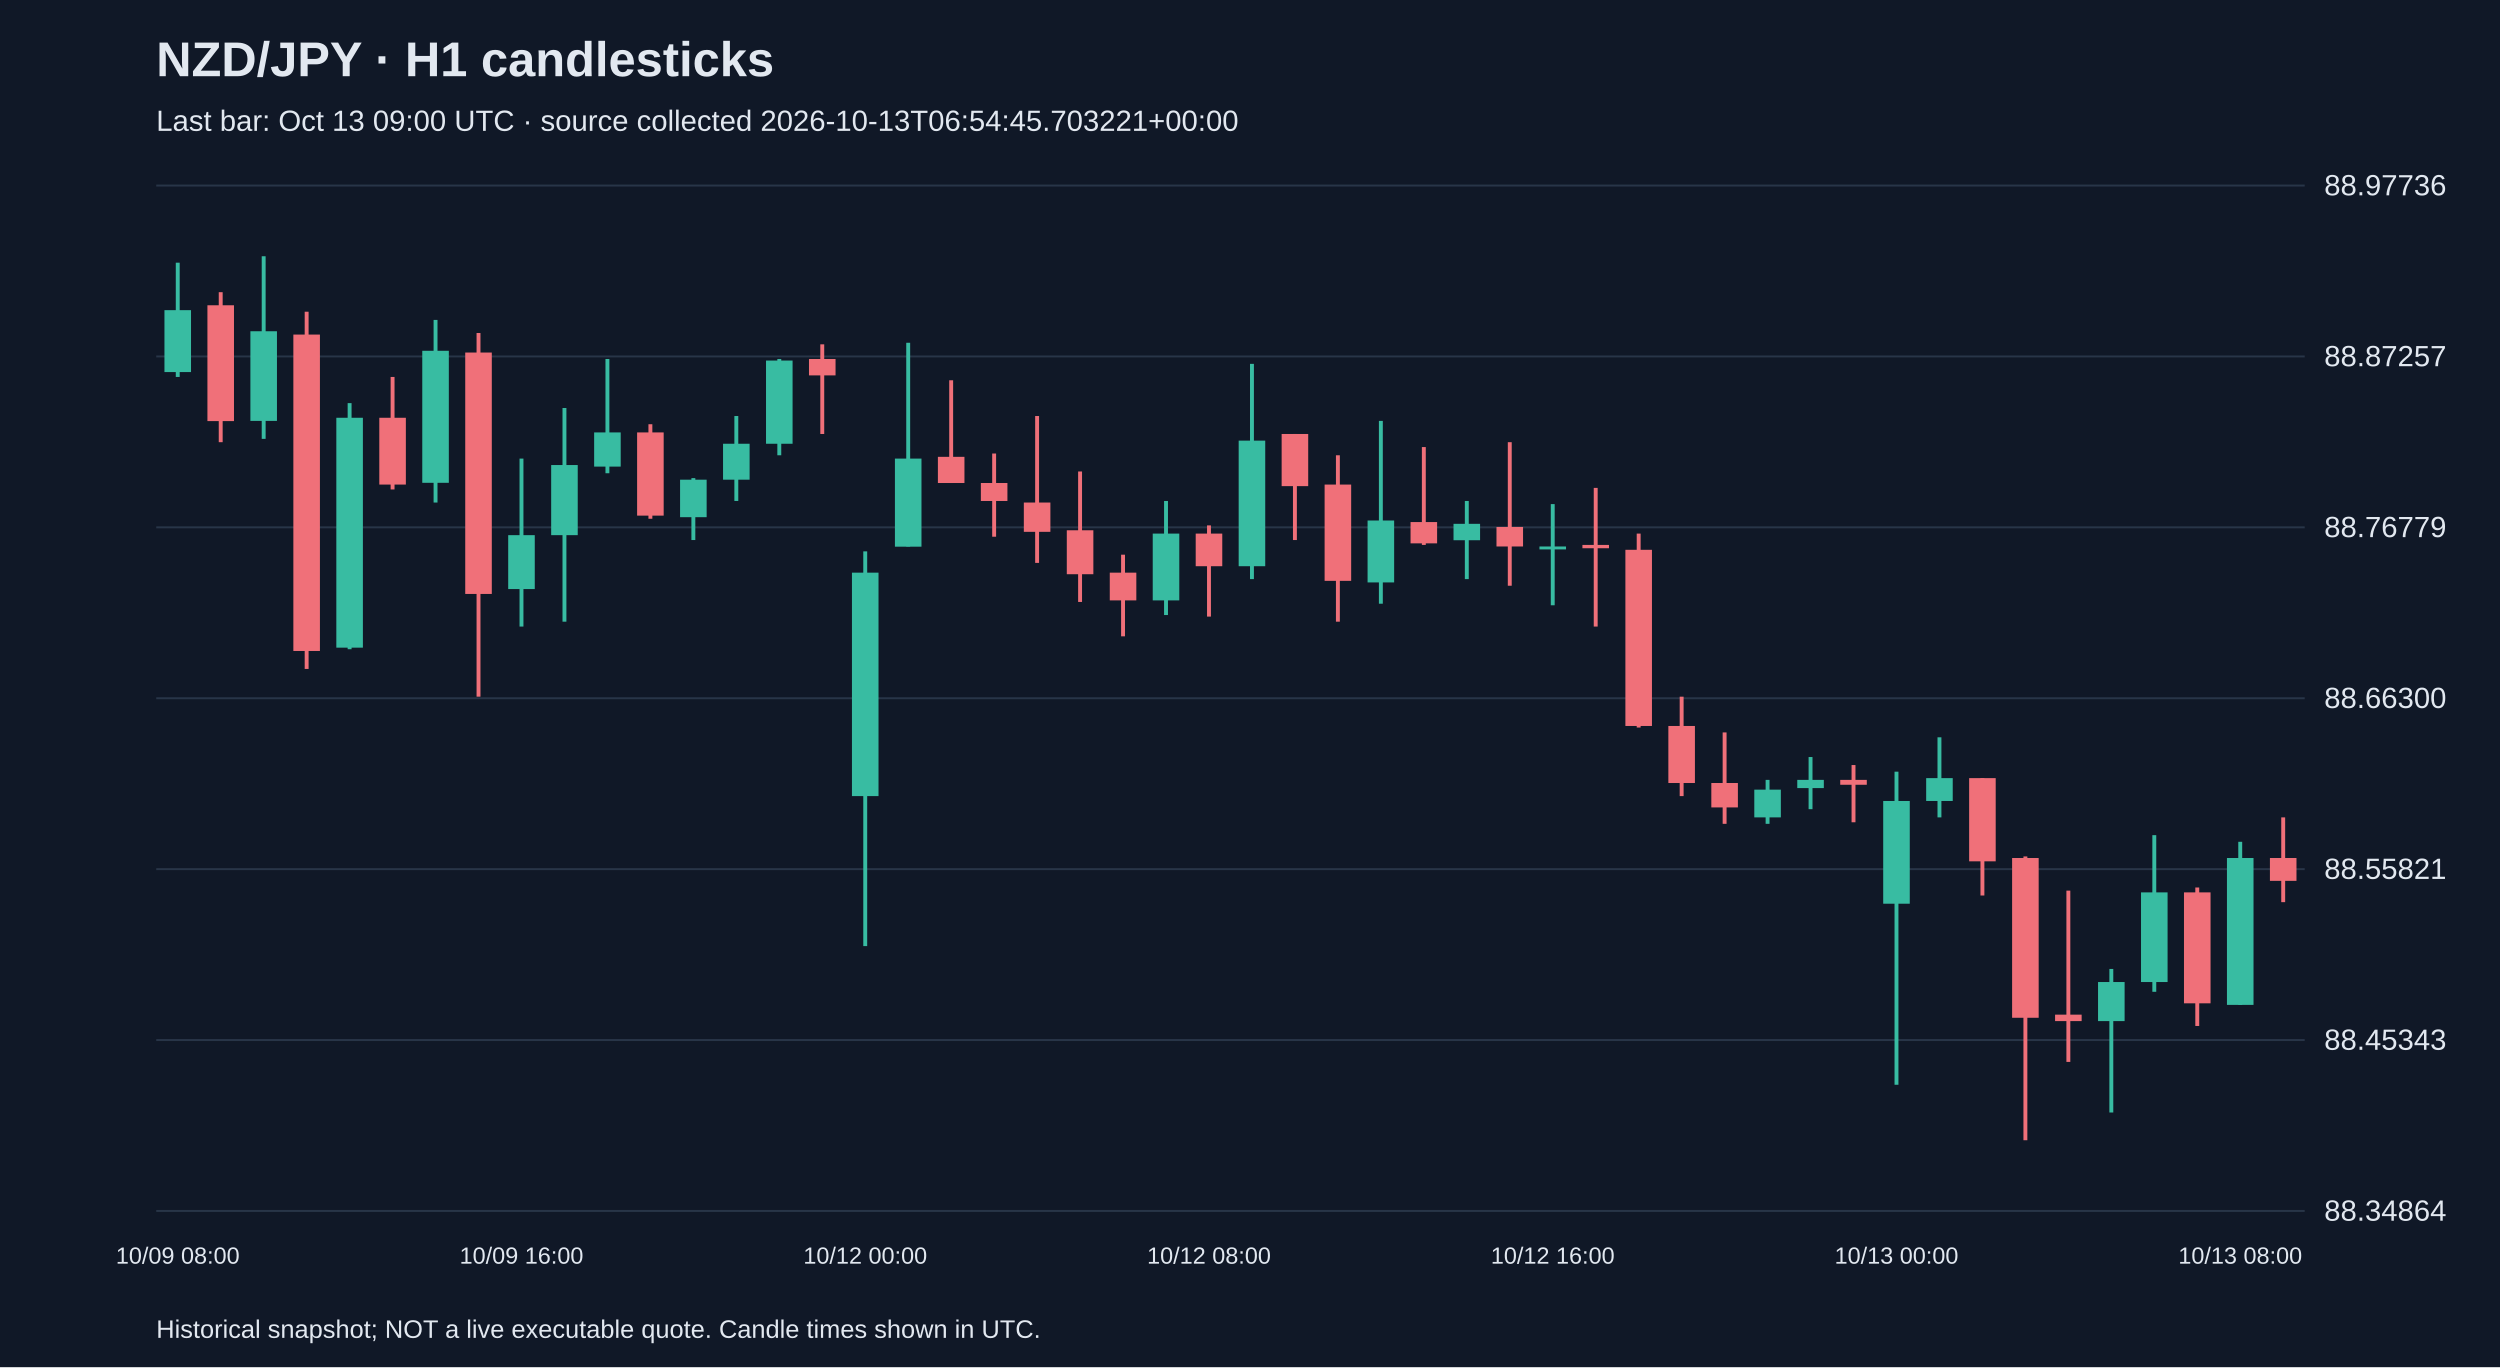
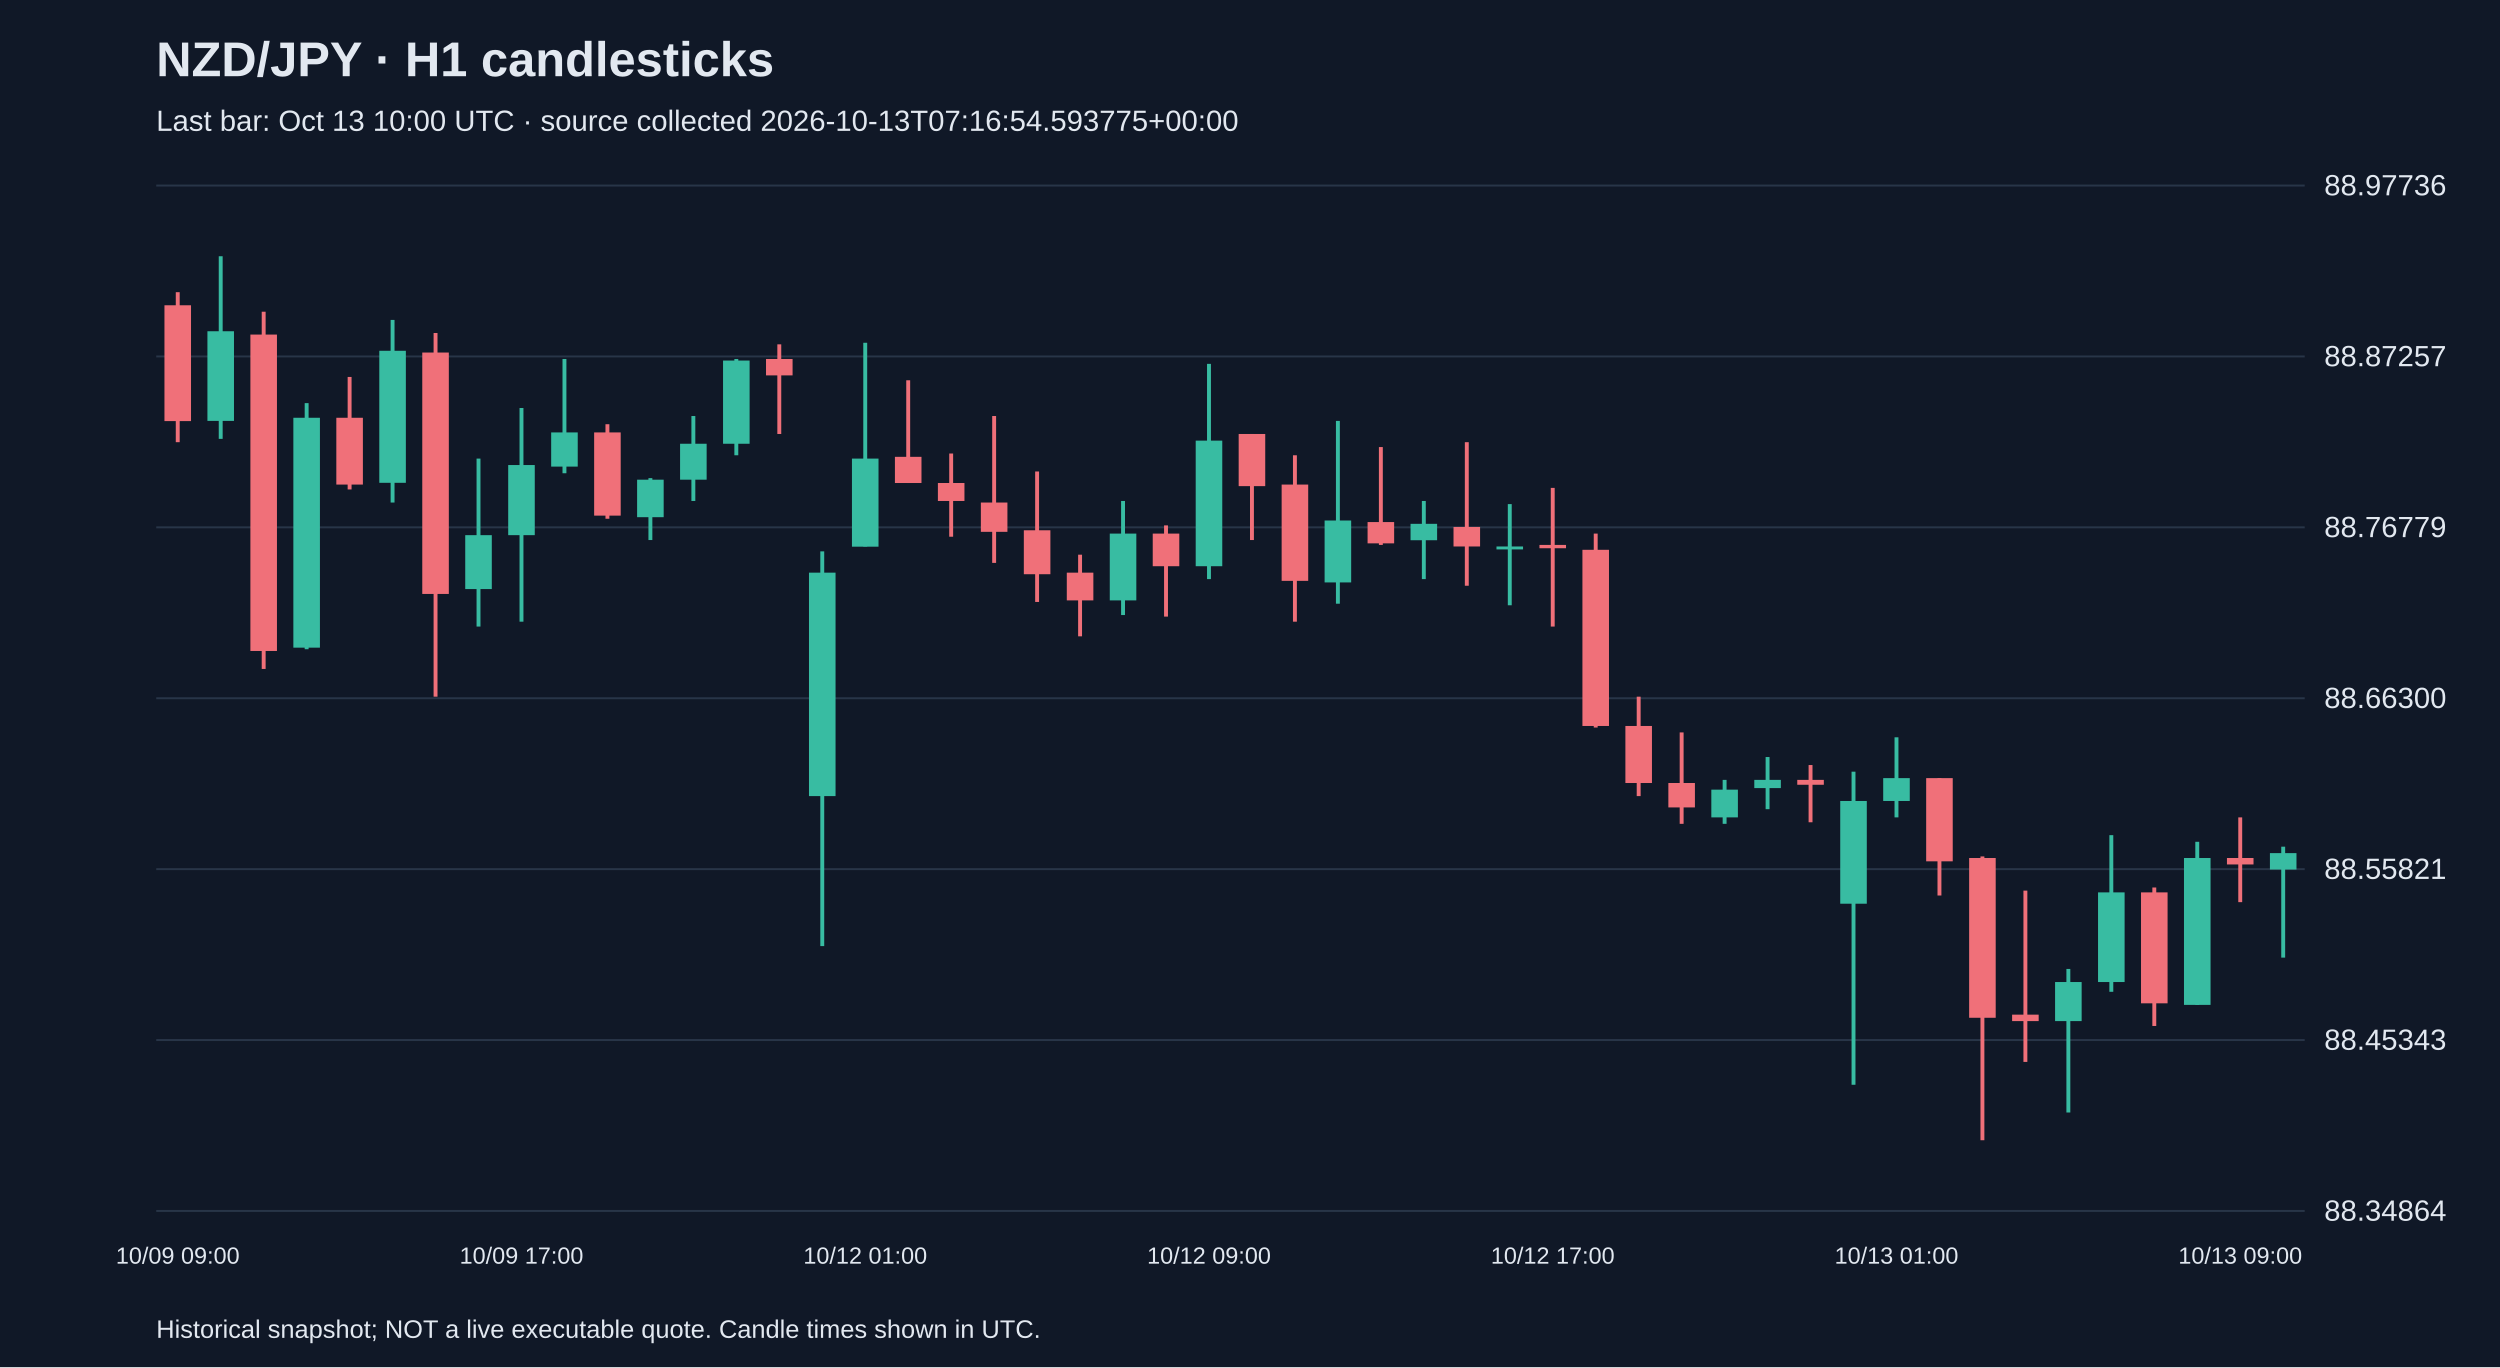
<svg xmlns="http://www.w3.org/2000/svg" viewBox="0 0 1280 700">
  <rect width="100%" height="100%" fill="#101827" />
  <style>text{font-family:Arial,sans-serif;fill:#e2e8f0}</style>
  <text x="80" y="39" font-size="25" font-weight="bold">NZD/JPY · H1 candlesticks</text>
-   <text x="80" y="67" font-size="15" fill="#a6b1c5">Last bar: Oct 13 09:00 UTC · source collected 2026-10-13T06:54:45.703221+00:00</text>
+   <text x="80" y="67" font-size="15" fill="#a6b1c5">Last bar: Oct 13 10:00 UTC · source collected 2026-10-13T07:16:54.593775+00:00</text>
  <line x1="80" y1="620.0" x2="1180" y2="620.0" stroke="#283548" />
  <text x="1190" y="625.0" font-size="15">88.34864</text>
  <line x1="80" y1="532.5" x2="1180" y2="532.5" stroke="#283548" />
  <text x="1190" y="537.5" font-size="15">88.45343</text>
  <line x1="80" y1="445.0" x2="1180" y2="445.0" stroke="#283548" />
  <text x="1190" y="450.0" font-size="15">88.55821</text>
  <line x1="80" y1="357.5" x2="1180" y2="357.5" stroke="#283548" />
  <text x="1190" y="362.5" font-size="15">88.66300</text>
  <line x1="80" y1="270.0" x2="1180" y2="270.0" stroke="#283548" />
  <text x="1190" y="275.0" font-size="15">88.76779</text>
  <line x1="80" y1="182.5" x2="1180" y2="182.5" stroke="#283548" />
  <text x="1190" y="187.5" font-size="15">88.87257</text>
  <line x1="80" y1="95.0" x2="1180" y2="95.0" stroke="#283548" />
  <text x="1190" y="100.0" font-size="15">88.97736</text>
-   <line x1="91.0" y1="134.5" x2="91.0" y2="193.0" stroke="#38bca2" stroke-width="2" />
-   <rect x="84.2" y="158.8" width="13.6" height="31.7" fill="#38bca2" />
-   <text x="91.0" y="647" text-anchor="middle" font-size="12">10/09 08:00</text>
-   <line x1="113.0" y1="149.6" x2="113.0" y2="226.4" stroke="#f07079" stroke-width="2" />
-   <rect x="106.2" y="156.3" width="13.6" height="59.3" fill="#f07079" />
-   <line x1="135.0" y1="131.2" x2="135.0" y2="224.7" stroke="#38bca2" stroke-width="2" />
-   <rect x="128.2" y="169.6" width="13.6" height="45.9" fill="#38bca2" />
-   <line x1="157.0" y1="159.6" x2="157.0" y2="342.5" stroke="#f07079" stroke-width="2" />
-   <rect x="150.2" y="171.3" width="13.6" height="162.0" fill="#f07079" />
-   <line x1="179.0" y1="206.4" x2="179.0" y2="332.4" stroke="#38bca2" stroke-width="2" />
-   <rect x="172.2" y="213.9" width="13.6" height="117.7" fill="#38bca2" />
-   <line x1="201.0" y1="193.0" x2="201.0" y2="250.6" stroke="#f07079" stroke-width="2" />
-   <rect x="194.2" y="213.9" width="13.6" height="34.2" fill="#f07079" />
-   <line x1="223.0" y1="163.8" x2="223.0" y2="257.3" stroke="#38bca2" stroke-width="2" />
-   <rect x="216.2" y="179.6" width="13.6" height="67.6" fill="#38bca2" />
-   <line x1="245.0" y1="170.5" x2="245.0" y2="356.7" stroke="#f07079" stroke-width="2" />
-   <rect x="238.2" y="180.5" width="13.6" height="123.6" fill="#f07079" />
-   <line x1="267.0" y1="234.8" x2="267.0" y2="320.8" stroke="#38bca2" stroke-width="2" />
-   <rect x="260.2" y="274.0" width="13.6" height="27.6" fill="#38bca2" />
-   <text x="267.0" y="647" text-anchor="middle" font-size="12">10/09 16:00</text>
-   <line x1="289.0" y1="208.9" x2="289.0" y2="318.3" stroke="#38bca2" stroke-width="2" />
-   <rect x="282.2" y="238.1" width="13.6" height="35.9" fill="#38bca2" />
-   <line x1="311.0" y1="183.8" x2="311.0" y2="242.3" stroke="#38bca2" stroke-width="2" />
-   <rect x="304.2" y="221.4" width="13.6" height="17.5" fill="#38bca2" />
-   <line x1="333.0" y1="217.2" x2="333.0" y2="265.6" stroke="#f07079" stroke-width="2" />
-   <rect x="326.2" y="221.4" width="13.6" height="42.6" fill="#f07079" />
-   <line x1="355.0" y1="244.8" x2="355.0" y2="276.5" stroke="#38bca2" stroke-width="2" />
-   <rect x="348.2" y="245.6" width="13.6" height="19.2" fill="#38bca2" />
-   <line x1="377.0" y1="213.0" x2="377.0" y2="256.5" stroke="#38bca2" stroke-width="2" />
-   <rect x="370.2" y="227.2" width="13.6" height="18.4" fill="#38bca2" />
-   <line x1="399.0" y1="183.8" x2="399.0" y2="233.1" stroke="#38bca2" stroke-width="2" />
-   <rect x="392.2" y="184.6" width="13.6" height="42.6" fill="#38bca2" />
-   <line x1="421.0" y1="176.3" x2="421.0" y2="222.2" stroke="#f07079" stroke-width="2" />
-   <rect x="414.2" y="183.8" width="13.6" height="8.4" fill="#f07079" />
-   <line x1="443.0" y1="282.3" x2="443.0" y2="484.4" stroke="#38bca2" stroke-width="2" />
-   <rect x="436.2" y="293.2" width="13.6" height="114.4" fill="#38bca2" />
-   <text x="443.0" y="647" text-anchor="middle" font-size="12">10/12 00:00</text>
-   <line x1="465.0" y1="175.5" x2="465.0" y2="279.8" stroke="#38bca2" stroke-width="2" />
-   <rect x="458.2" y="234.8" width="13.6" height="45.1" fill="#38bca2" />
-   <line x1="487.0" y1="194.7" x2="487.0" y2="247.3" stroke="#f07079" stroke-width="2" />
-   <rect x="480.2" y="233.9" width="13.6" height="13.4" fill="#f07079" />
-   <line x1="509.0" y1="232.2" x2="509.0" y2="274.8" stroke="#f07079" stroke-width="2" />
-   <rect x="502.2" y="247.3" width="13.6" height="9.2" fill="#f07079" />
-   <line x1="531.0" y1="213.0" x2="531.0" y2="288.2" stroke="#f07079" stroke-width="2" />
-   <rect x="524.2" y="257.3" width="13.6" height="15.0" fill="#f07079" />
-   <line x1="553.0" y1="241.4" x2="553.0" y2="308.2" stroke="#f07079" stroke-width="2" />
-   <rect x="546.2" y="271.5" width="13.6" height="22.5" fill="#f07079" />
-   <line x1="575.0" y1="284.0" x2="575.0" y2="325.8" stroke="#f07079" stroke-width="2" />
-   <rect x="568.2" y="293.2" width="13.6" height="14.2" fill="#f07079" />
-   <line x1="597.0" y1="256.5" x2="597.0" y2="314.9" stroke="#38bca2" stroke-width="2" />
-   <rect x="590.2" y="273.2" width="13.6" height="34.2" fill="#38bca2" />
-   <line x1="619.0" y1="269.0" x2="619.0" y2="315.7" stroke="#f07079" stroke-width="2" />
-   <rect x="612.2" y="273.2" width="13.6" height="16.7" fill="#f07079" />
-   <text x="619.0" y="647" text-anchor="middle" font-size="12">10/12 08:00</text>
-   <line x1="641.0" y1="186.3" x2="641.0" y2="296.5" stroke="#38bca2" stroke-width="2" />
-   <rect x="634.2" y="225.6" width="13.6" height="64.3" fill="#38bca2" />
-   <line x1="663.0" y1="222.2" x2="663.0" y2="276.5" stroke="#f07079" stroke-width="2" />
-   <rect x="656.2" y="222.2" width="13.6" height="26.7" fill="#f07079" />
-   <line x1="685.0" y1="233.1" x2="685.0" y2="318.3" stroke="#f07079" stroke-width="2" />
-   <rect x="678.2" y="248.1" width="13.6" height="49.3" fill="#f07079" />
-   <line x1="707.0" y1="215.5" x2="707.0" y2="309.1" stroke="#38bca2" stroke-width="2" />
-   <rect x="700.2" y="266.5" width="13.6" height="31.7" fill="#38bca2" />
-   <line x1="729.0" y1="228.9" x2="729.0" y2="279.0" stroke="#f07079" stroke-width="2" />
-   <rect x="722.2" y="267.3" width="13.6" height="10.9" fill="#f07079" />
-   <line x1="751.0" y1="256.5" x2="751.0" y2="296.5" stroke="#38bca2" stroke-width="2" />
-   <rect x="744.2" y="268.2" width="13.6" height="8.4" fill="#38bca2" />
-   <line x1="773.0" y1="226.4" x2="773.0" y2="299.9" stroke="#f07079" stroke-width="2" />
-   <rect x="766.2" y="269.8" width="13.6" height="10.0" fill="#f07079" />
-   <line x1="795.0" y1="258.1" x2="795.0" y2="309.9" stroke="#38bca2" stroke-width="2" />
-   <rect x="788.2" y="279.8" width="13.6" height="1.5" fill="#38bca2" />
-   <text x="795.0" y="647" text-anchor="middle" font-size="12">10/12 16:00</text>
-   <line x1="817.0" y1="249.8" x2="817.0" y2="320.8" stroke="#f07079" stroke-width="2" />
-   <rect x="810.2" y="279.0" width="13.6" height="1.7" fill="#f07079" />
-   <line x1="839.0" y1="273.2" x2="839.0" y2="372.5" stroke="#f07079" stroke-width="2" />
-   <rect x="832.2" y="281.5" width="13.6" height="90.2" fill="#f07079" />
-   <line x1="861.0" y1="356.7" x2="861.0" y2="407.6" stroke="#f07079" stroke-width="2" />
-   <rect x="854.2" y="371.7" width="13.6" height="29.2" fill="#f07079" />
-   <line x1="883.0" y1="375.0" x2="883.0" y2="421.8" stroke="#f07079" stroke-width="2" />
-   <rect x="876.2" y="400.9" width="13.6" height="12.5" fill="#f07079" />
-   <line x1="905.0" y1="399.3" x2="905.0" y2="421.8" stroke="#38bca2" stroke-width="2" />
-   <rect x="898.2" y="404.3" width="13.6" height="14.2" fill="#38bca2" />
-   <line x1="927.0" y1="387.6" x2="927.0" y2="414.3" stroke="#38bca2" stroke-width="2" />
-   <rect x="920.2" y="399.3" width="13.6" height="4.2" fill="#38bca2" />
-   <line x1="949.0" y1="391.7" x2="949.0" y2="421.0" stroke="#f07079" stroke-width="2" />
-   <rect x="942.2" y="399.3" width="13.6" height="2.5" fill="#f07079" />
-   <line x1="971.0" y1="395.1" x2="971.0" y2="555.4" stroke="#38bca2" stroke-width="2" />
-   <rect x="964.2" y="410.1" width="13.6" height="52.6" fill="#38bca2" />
-   <text x="971.0" y="647" text-anchor="middle" font-size="12">10/13 00:00</text>
-   <line x1="993.0" y1="377.5" x2="993.0" y2="418.5" stroke="#38bca2" stroke-width="2" />
-   <rect x="986.2" y="398.4" width="13.6" height="11.7" fill="#38bca2" />
-   <line x1="1015.0" y1="398.4" x2="1015.0" y2="458.5" stroke="#f07079" stroke-width="2" />
-   <rect x="1008.2" y="398.4" width="13.6" height="42.6" fill="#f07079" />
-   <line x1="1037.0" y1="438.5" x2="1037.0" y2="583.8" stroke="#f07079" stroke-width="2" />
-   <rect x="1030.2" y="439.3" width="13.6" height="81.8" fill="#f07079" />
-   <line x1="1059.0" y1="456.0" x2="1059.0" y2="543.7" stroke="#f07079" stroke-width="2" />
-   <rect x="1052.2" y="519.5" width="13.6" height="3.3" fill="#f07079" />
-   <line x1="1081.0" y1="496.1" x2="1081.0" y2="569.6" stroke="#38bca2" stroke-width="2" />
-   <rect x="1074.2" y="502.8" width="13.6" height="20.0" fill="#38bca2" />
-   <line x1="1103.0" y1="427.6" x2="1103.0" y2="507.8" stroke="#38bca2" stroke-width="2" />
-   <rect x="1096.2" y="456.9" width="13.6" height="45.9" fill="#38bca2" />
-   <line x1="1125.0" y1="454.4" x2="1125.0" y2="525.3" stroke="#f07079" stroke-width="2" />
-   <rect x="1118.2" y="456.9" width="13.6" height="56.8" fill="#f07079" />
-   <line x1="1147.0" y1="431.0" x2="1147.0" y2="514.5" stroke="#38bca2" stroke-width="2" />
-   <rect x="1140.2" y="439.3" width="13.6" height="75.2" fill="#38bca2" />
-   <text x="1147.0" y="647" text-anchor="middle" font-size="12">10/13 08:00</text>
-   <line x1="1169.0" y1="418.5" x2="1169.0" y2="461.9" stroke="#f07079" stroke-width="2" />
-   <rect x="1162.2" y="439.3" width="13.6" height="11.7" fill="#f07079" />
+   <line x1="91.0" y1="149.6" x2="91.0" y2="226.4" stroke="#f07079" stroke-width="2" />
+   <rect x="84.2" y="156.3" width="13.6" height="59.3" fill="#f07079" />
+   <text x="91.0" y="647" text-anchor="middle" font-size="12">10/09 09:00</text>
+   <line x1="113.0" y1="131.2" x2="113.0" y2="224.7" stroke="#38bca2" stroke-width="2" />
+   <rect x="106.2" y="169.6" width="13.6" height="45.9" fill="#38bca2" />
+   <line x1="135.0" y1="159.6" x2="135.0" y2="342.5" stroke="#f07079" stroke-width="2" />
+   <rect x="128.2" y="171.3" width="13.6" height="162.0" fill="#f07079" />
+   <line x1="157.0" y1="206.4" x2="157.0" y2="332.4" stroke="#38bca2" stroke-width="2" />
+   <rect x="150.2" y="213.9" width="13.6" height="117.7" fill="#38bca2" />
+   <line x1="179.0" y1="193.0" x2="179.0" y2="250.6" stroke="#f07079" stroke-width="2" />
+   <rect x="172.2" y="213.9" width="13.6" height="34.2" fill="#f07079" />
+   <line x1="201.0" y1="163.8" x2="201.0" y2="257.3" stroke="#38bca2" stroke-width="2" />
+   <rect x="194.2" y="179.6" width="13.6" height="67.6" fill="#38bca2" />
+   <line x1="223.0" y1="170.5" x2="223.0" y2="356.7" stroke="#f07079" stroke-width="2" />
+   <rect x="216.2" y="180.5" width="13.6" height="123.6" fill="#f07079" />
+   <line x1="245.0" y1="234.8" x2="245.0" y2="320.8" stroke="#38bca2" stroke-width="2" />
+   <rect x="238.2" y="274.0" width="13.6" height="27.6" fill="#38bca2" />
+   <line x1="267.0" y1="208.9" x2="267.0" y2="318.3" stroke="#38bca2" stroke-width="2" />
+   <rect x="260.2" y="238.1" width="13.6" height="35.9" fill="#38bca2" />
+   <text x="267.0" y="647" text-anchor="middle" font-size="12">10/09 17:00</text>
+   <line x1="289.0" y1="183.8" x2="289.0" y2="242.3" stroke="#38bca2" stroke-width="2" />
+   <rect x="282.2" y="221.4" width="13.6" height="17.5" fill="#38bca2" />
+   <line x1="311.0" y1="217.2" x2="311.0" y2="265.6" stroke="#f07079" stroke-width="2" />
+   <rect x="304.2" y="221.4" width="13.6" height="42.6" fill="#f07079" />
+   <line x1="333.0" y1="244.8" x2="333.0" y2="276.5" stroke="#38bca2" stroke-width="2" />
+   <rect x="326.2" y="245.6" width="13.6" height="19.2" fill="#38bca2" />
+   <line x1="355.0" y1="213.0" x2="355.0" y2="256.5" stroke="#38bca2" stroke-width="2" />
+   <rect x="348.2" y="227.2" width="13.6" height="18.4" fill="#38bca2" />
+   <line x1="377.0" y1="183.8" x2="377.0" y2="233.1" stroke="#38bca2" stroke-width="2" />
+   <rect x="370.2" y="184.6" width="13.6" height="42.6" fill="#38bca2" />
+   <line x1="399.0" y1="176.3" x2="399.0" y2="222.2" stroke="#f07079" stroke-width="2" />
+   <rect x="392.2" y="183.8" width="13.6" height="8.4" fill="#f07079" />
+   <line x1="421.0" y1="282.3" x2="421.0" y2="484.4" stroke="#38bca2" stroke-width="2" />
+   <rect x="414.2" y="293.2" width="13.6" height="114.4" fill="#38bca2" />
+   <line x1="443.0" y1="175.5" x2="443.0" y2="279.8" stroke="#38bca2" stroke-width="2" />
+   <rect x="436.2" y="234.8" width="13.6" height="45.1" fill="#38bca2" />
+   <text x="443.0" y="647" text-anchor="middle" font-size="12">10/12 01:00</text>
+   <line x1="465.0" y1="194.7" x2="465.0" y2="247.3" stroke="#f07079" stroke-width="2" />
+   <rect x="458.2" y="233.9" width="13.6" height="13.4" fill="#f07079" />
+   <line x1="487.0" y1="232.2" x2="487.0" y2="274.8" stroke="#f07079" stroke-width="2" />
+   <rect x="480.2" y="247.3" width="13.6" height="9.2" fill="#f07079" />
+   <line x1="509.0" y1="213.0" x2="509.0" y2="288.2" stroke="#f07079" stroke-width="2" />
+   <rect x="502.2" y="257.3" width="13.6" height="15.0" fill="#f07079" />
+   <line x1="531.0" y1="241.4" x2="531.0" y2="308.2" stroke="#f07079" stroke-width="2" />
+   <rect x="524.2" y="271.5" width="13.6" height="22.5" fill="#f07079" />
+   <line x1="553.0" y1="284.0" x2="553.0" y2="325.8" stroke="#f07079" stroke-width="2" />
+   <rect x="546.2" y="293.2" width="13.6" height="14.2" fill="#f07079" />
+   <line x1="575.0" y1="256.5" x2="575.0" y2="314.9" stroke="#38bca2" stroke-width="2" />
+   <rect x="568.2" y="273.2" width="13.6" height="34.2" fill="#38bca2" />
+   <line x1="597.0" y1="269.0" x2="597.0" y2="315.7" stroke="#f07079" stroke-width="2" />
+   <rect x="590.2" y="273.2" width="13.6" height="16.7" fill="#f07079" />
+   <line x1="619.0" y1="186.3" x2="619.0" y2="296.5" stroke="#38bca2" stroke-width="2" />
+   <rect x="612.2" y="225.6" width="13.6" height="64.3" fill="#38bca2" />
+   <text x="619.0" y="647" text-anchor="middle" font-size="12">10/12 09:00</text>
+   <line x1="641.0" y1="222.2" x2="641.0" y2="276.5" stroke="#f07079" stroke-width="2" />
+   <rect x="634.2" y="222.2" width="13.6" height="26.7" fill="#f07079" />
+   <line x1="663.0" y1="233.1" x2="663.0" y2="318.3" stroke="#f07079" stroke-width="2" />
+   <rect x="656.2" y="248.1" width="13.6" height="49.3" fill="#f07079" />
+   <line x1="685.0" y1="215.5" x2="685.0" y2="309.1" stroke="#38bca2" stroke-width="2" />
+   <rect x="678.2" y="266.5" width="13.6" height="31.7" fill="#38bca2" />
+   <line x1="707.0" y1="228.9" x2="707.0" y2="279.0" stroke="#f07079" stroke-width="2" />
+   <rect x="700.2" y="267.3" width="13.6" height="10.9" fill="#f07079" />
+   <line x1="729.0" y1="256.5" x2="729.0" y2="296.5" stroke="#38bca2" stroke-width="2" />
+   <rect x="722.2" y="268.2" width="13.6" height="8.4" fill="#38bca2" />
+   <line x1="751.0" y1="226.4" x2="751.0" y2="299.9" stroke="#f07079" stroke-width="2" />
+   <rect x="744.2" y="269.8" width="13.6" height="10.0" fill="#f07079" />
+   <line x1="773.0" y1="258.1" x2="773.0" y2="309.9" stroke="#38bca2" stroke-width="2" />
+   <rect x="766.2" y="279.8" width="13.6" height="1.5" fill="#38bca2" />
+   <line x1="795.0" y1="249.8" x2="795.0" y2="320.8" stroke="#f07079" stroke-width="2" />
+   <rect x="788.2" y="279.0" width="13.6" height="1.7" fill="#f07079" />
+   <text x="795.0" y="647" text-anchor="middle" font-size="12">10/12 17:00</text>
+   <line x1="817.0" y1="273.2" x2="817.0" y2="372.5" stroke="#f07079" stroke-width="2" />
+   <rect x="810.2" y="281.5" width="13.6" height="90.2" fill="#f07079" />
+   <line x1="839.0" y1="356.7" x2="839.0" y2="407.6" stroke="#f07079" stroke-width="2" />
+   <rect x="832.2" y="371.7" width="13.6" height="29.2" fill="#f07079" />
+   <line x1="861.0" y1="375.0" x2="861.0" y2="421.8" stroke="#f07079" stroke-width="2" />
+   <rect x="854.2" y="400.9" width="13.6" height="12.5" fill="#f07079" />
+   <line x1="883.0" y1="399.3" x2="883.0" y2="421.8" stroke="#38bca2" stroke-width="2" />
+   <rect x="876.2" y="404.3" width="13.6" height="14.2" fill="#38bca2" />
+   <line x1="905.0" y1="387.6" x2="905.0" y2="414.3" stroke="#38bca2" stroke-width="2" />
+   <rect x="898.2" y="399.3" width="13.6" height="4.2" fill="#38bca2" />
+   <line x1="927.0" y1="391.7" x2="927.0" y2="421.0" stroke="#f07079" stroke-width="2" />
+   <rect x="920.2" y="399.3" width="13.6" height="2.5" fill="#f07079" />
+   <line x1="949.0" y1="395.1" x2="949.0" y2="555.4" stroke="#38bca2" stroke-width="2" />
+   <rect x="942.2" y="410.1" width="13.6" height="52.6" fill="#38bca2" />
+   <line x1="971.0" y1="377.5" x2="971.0" y2="418.5" stroke="#38bca2" stroke-width="2" />
+   <rect x="964.2" y="398.4" width="13.6" height="11.7" fill="#38bca2" />
+   <text x="971.0" y="647" text-anchor="middle" font-size="12">10/13 01:00</text>
+   <line x1="993.0" y1="398.4" x2="993.0" y2="458.5" stroke="#f07079" stroke-width="2" />
+   <rect x="986.2" y="398.4" width="13.6" height="42.6" fill="#f07079" />
+   <line x1="1015.0" y1="438.5" x2="1015.0" y2="583.8" stroke="#f07079" stroke-width="2" />
+   <rect x="1008.2" y="439.3" width="13.6" height="81.8" fill="#f07079" />
+   <line x1="1037.0" y1="456.0" x2="1037.0" y2="543.7" stroke="#f07079" stroke-width="2" />
+   <rect x="1030.2" y="519.5" width="13.6" height="3.3" fill="#f07079" />
+   <line x1="1059.0" y1="496.1" x2="1059.0" y2="569.6" stroke="#38bca2" stroke-width="2" />
+   <rect x="1052.2" y="502.8" width="13.6" height="20.0" fill="#38bca2" />
+   <line x1="1081.0" y1="427.6" x2="1081.0" y2="507.8" stroke="#38bca2" stroke-width="2" />
+   <rect x="1074.2" y="456.9" width="13.6" height="45.9" fill="#38bca2" />
+   <line x1="1103.0" y1="454.4" x2="1103.0" y2="525.3" stroke="#f07079" stroke-width="2" />
+   <rect x="1096.2" y="456.9" width="13.6" height="56.8" fill="#f07079" />
+   <line x1="1125.0" y1="431.0" x2="1125.0" y2="514.5" stroke="#38bca2" stroke-width="2" />
+   <rect x="1118.2" y="439.3" width="13.6" height="75.2" fill="#38bca2" />
+   <line x1="1147.0" y1="418.5" x2="1147.0" y2="461.9" stroke="#f07079" stroke-width="2" />
+   <rect x="1140.2" y="439.3" width="13.6" height="3.3" fill="#f07079" />
+   <text x="1147.0" y="647" text-anchor="middle" font-size="12">10/13 09:00</text>
+   <line x1="1169.0" y1="433.5" x2="1169.0" y2="490.3" stroke="#38bca2" stroke-width="2" />
+   <rect x="1162.2" y="436.8" width="13.6" height="8.4" fill="#38bca2" />
  <text x="80" y="685" font-size="13">Historical snapshot; NOT a live executable quote. Candle times shown in UTC.</text>
</svg>
